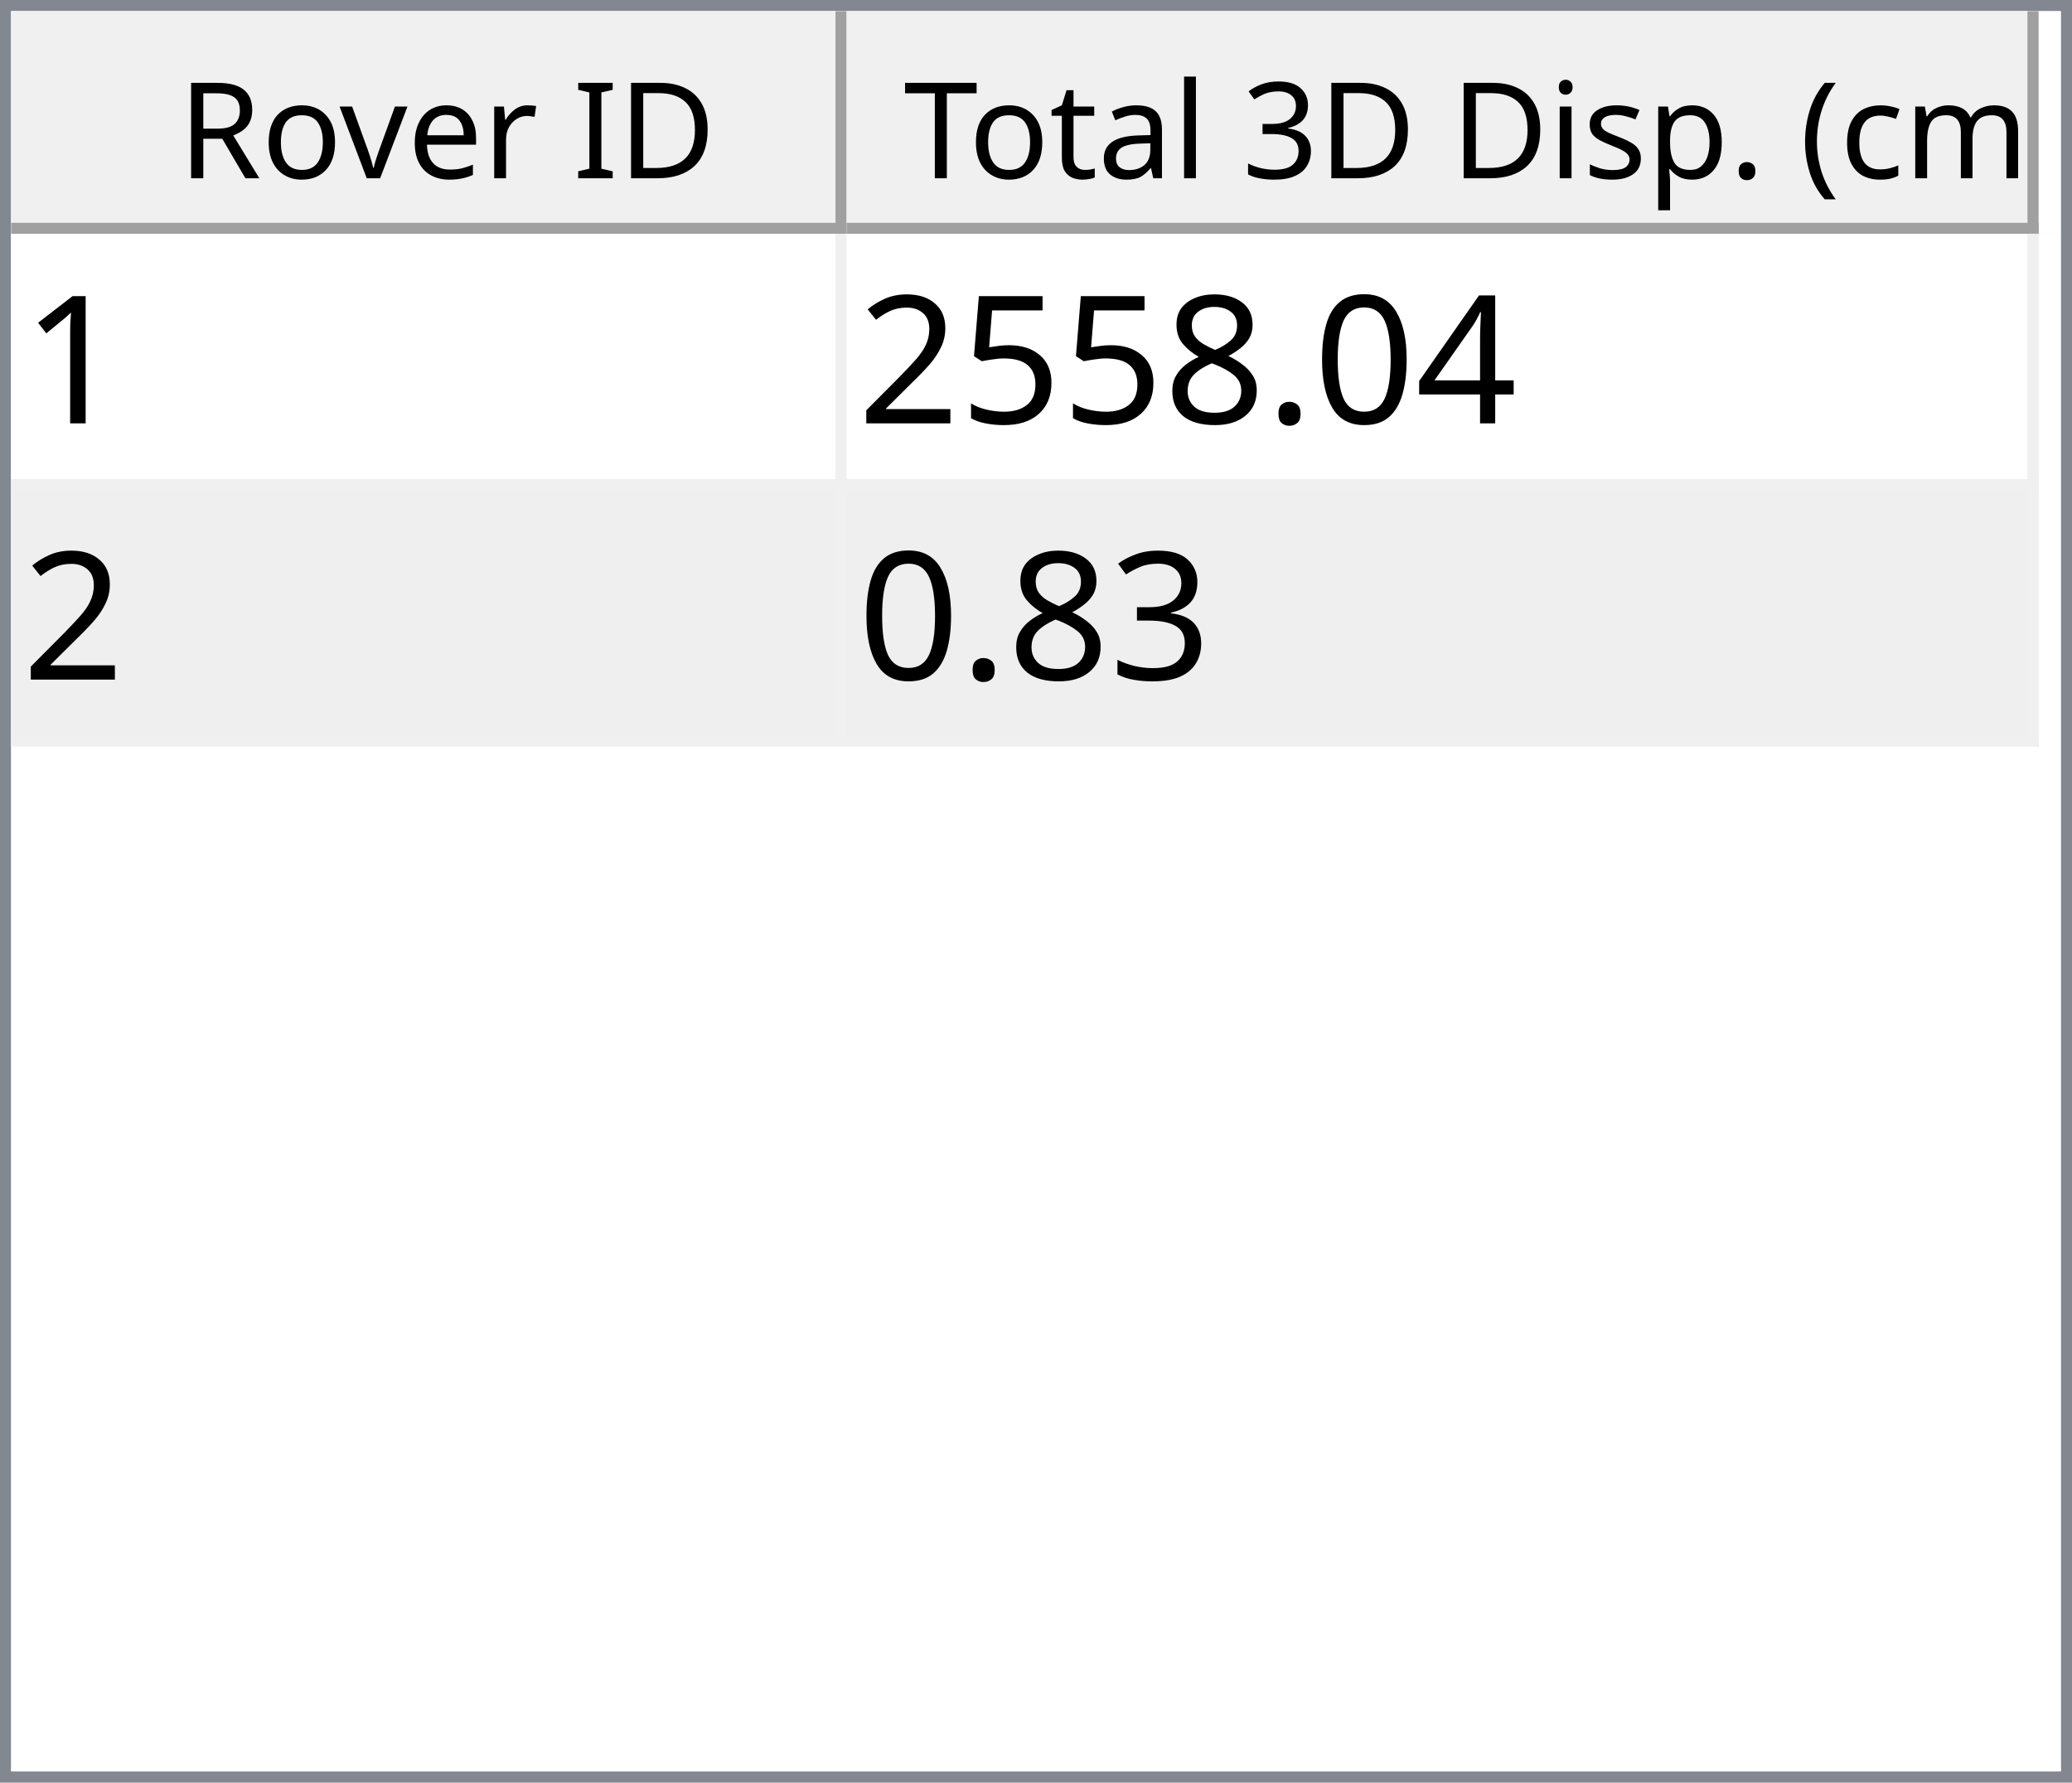
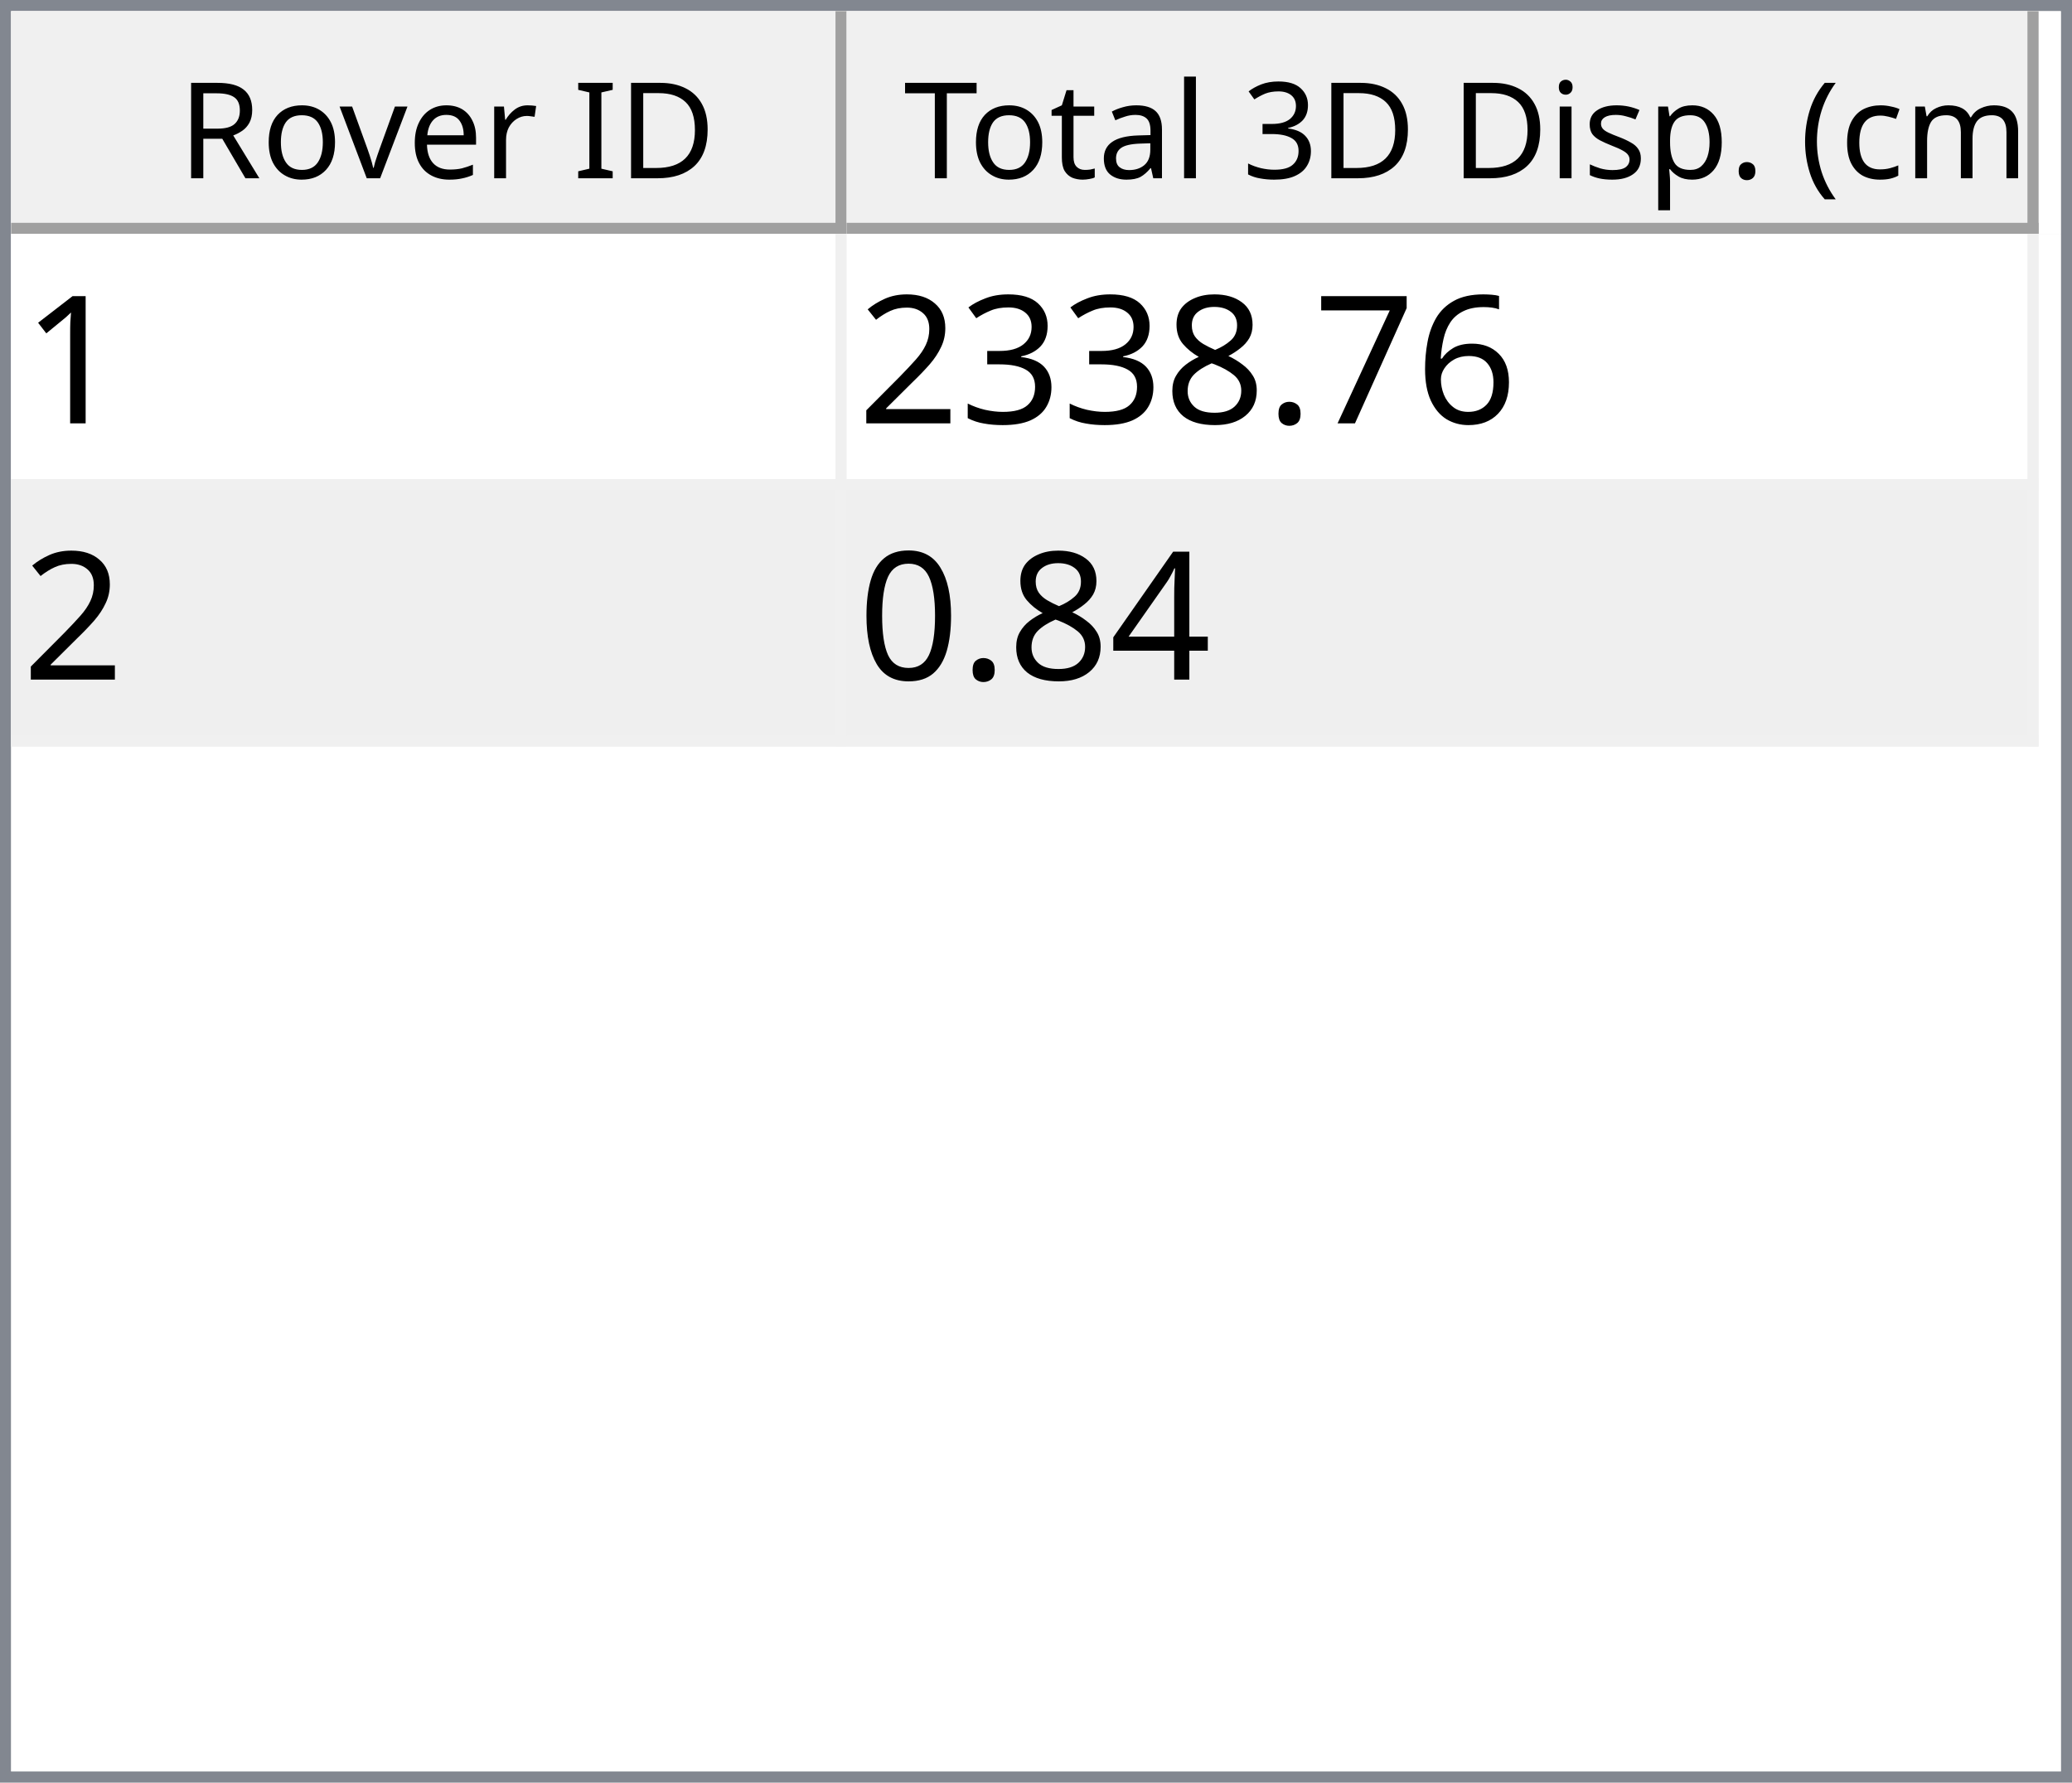
<svg xmlns="http://www.w3.org/2000/svg" style="fill-opacity:1; color-rendering:auto; color-interpolation:auto; text-rendering:auto; stroke:black; stroke-linecap:square; stroke-miterlimit:10; shape-rendering:auto; stroke-opacity:1; fill:black; stroke-dasharray:none; font-weight:normal; stroke-width:1; font-family:'Dialog'; font-style:normal; stroke-linejoin:miter; font-size:12px; stroke-dashoffset:0; image-rendering:auto;" width="186" height="160">
  <defs id="genericDefs" />
  <g>
    <defs id="defs1">
      <clipPath clipPathUnits="userSpaceOnUse" id="clipPath1">
        <path d="M0 0 L186 0 L186 160 L0 160 L0 0 Z" />
      </clipPath>
      <clipPath clipPathUnits="userSpaceOnUse" id="clipPath2">
        <path d="M0 0 L0 160 L186 160 L186 0 Z" />
      </clipPath>
      <clipPath clipPathUnits="userSpaceOnUse" id="clipPath3">
        <path d="M0 0 L0 20 L184 20 L184 0 Z" />
      </clipPath>
      <clipPath clipPathUnits="userSpaceOnUse" id="clipPath4">
        <path d="M0 0 L0 20 L75 20 L75 0 Z" />
      </clipPath>
      <clipPath clipPathUnits="userSpaceOnUse" id="clipPath5">
        <path d="M1 1 L1 19 L74 19 L74 1 Z" />
      </clipPath>
      <clipPath clipPathUnits="userSpaceOnUse" id="clipPath6">
        <path d="M0 0 L0 18 L73 18 L73 0 Z" />
      </clipPath>
      <clipPath clipPathUnits="userSpaceOnUse" id="clipPath7">
        <path d="M-0.5 -0.5 L-0.5 19.5 L74.5 19.5 L74.5 -0.5 Z" />
      </clipPath>
      <clipPath clipPathUnits="userSpaceOnUse" id="clipPath8">
        <path d="M0 0 L0 20 L107 20 L107 0 Z" />
      </clipPath>
      <clipPath clipPathUnits="userSpaceOnUse" id="clipPath9">
        <path d="M1 1 L1 19 L106 19 L106 1 Z" />
      </clipPath>
      <clipPath clipPathUnits="userSpaceOnUse" id="clipPath10">
        <path d="M0 0 L0 18 L105 18 L105 0 Z" />
      </clipPath>
      <clipPath clipPathUnits="userSpaceOnUse" id="clipPath11">
        <path d="M-0.5 -0.5 L-0.5 19.5 L106.5 19.5 L106.5 -0.5 Z" />
      </clipPath>
      <clipPath clipPathUnits="userSpaceOnUse" id="clipPath12">
        <path d="M0 0 L0 138 L184 138 L184 0 Z" />
      </clipPath>
      <clipPath clipPathUnits="userSpaceOnUse" id="clipPath13">
        <path d="M0 0 L0 46 L182 46 L182 0 Z" />
      </clipPath>
      <clipPath clipPathUnits="userSpaceOnUse" id="clipPath14">
        <path d="M-0.5 -0.5 L-0.5 45.5 L181.5 45.5 L181.5 -0.5 Z" />
      </clipPath>
      <clipPath clipPathUnits="userSpaceOnUse" id="clipPath15">
        <path d="M0 0 L0 22 L74 22 L74 0 Z" />
      </clipPath>
      <clipPath clipPathUnits="userSpaceOnUse" id="clipPath16">
        <path d="M0 0 L0 22 L106 22 L106 0 Z" />
      </clipPath>
      <font horiz-adv-x="64.551" id="font1">
        <font-face ascent="107.91" descent="25.098" units-per-em="100" style="font-style:normal; font-family:Segoe UI; font-weight:normal;" />
        <missing-glyph horiz-adv-x="64.551" d="M8.109 0 L8.109 68.266 L56.453 68.266 L56.453 0 L8.109 0 ZM15.328 7.234 L49.219 7.234 L49.219 61.031 L15.328 61.031 L15.328 7.234 Z" />
        <glyph unicode="D" horiz-adv-x="70.117" d="M9.188 0 L9.188 70.016 L28.516 70.016 Q65.531 70.016 65.531 35.891 Q65.531 19.672 55.25 9.836 Q44.969 0 27.734 0 L9.188 0 ZM17.391 62.594 L17.391 7.422 L27.828 7.422 Q41.609 7.422 49.273 14.797 Q56.938 22.172 56.938 35.688 Q56.938 62.594 28.328 62.594 L17.391 62.594 Z" />
        <glyph unicode="I" horiz-adv-x="26.611" d="M17.391 0 L9.188 0 L9.188 70.016 L17.391 70.016 L17.391 0 Z" />
        <glyph unicode=" " horiz-adv-x="27.393" d="" />
        <glyph unicode="r" horiz-adv-x="34.766" d="M34.188 41.891 Q32.078 43.5 28.125 43.5 Q23 43.5 19.555 38.672 Q16.109 33.844 16.109 25.484 L16.109 0 L8.109 0 L8.109 50 L16.109 50 L16.109 39.703 L16.312 39.703 Q18.016 44.969 21.531 47.922 Q25.047 50.875 29.391 50.875 Q32.516 50.875 34.188 50.203 L34.188 41.891 Z" />
        <glyph unicode="e" horiz-adv-x="52.295" d="M48.297 23 L12.984 23 Q13.188 14.656 17.484 10.109 Q21.781 5.562 29.297 5.562 Q37.75 5.562 44.828 11.141 L44.828 3.609 Q38.234 -1.172 27.391 -1.172 Q16.797 -1.172 10.742 5.641 Q4.688 12.453 4.688 24.812 Q4.688 36.469 11.305 43.82 Q17.922 51.172 27.734 51.172 Q37.547 51.172 42.922 44.828 Q48.297 38.484 48.297 27.203 L48.297 23 ZM40.094 29.781 Q40.047 36.719 36.75 40.578 Q33.453 44.438 27.594 44.438 Q21.922 44.438 17.969 40.383 Q14.016 36.328 13.094 29.781 L40.094 29.781 Z" />
        <glyph unicode="v" horiz-adv-x="47.9" d="M47.406 50 L27.484 0 L19.625 0 L0.688 50 L9.469 50 L22.172 13.672 Q23.578 9.672 23.922 6.688 L24.125 6.688 Q24.609 10.453 25.688 13.484 L38.969 50 L47.406 50 Z" />
        <glyph unicode="o" horiz-adv-x="58.594" d="M29 -1.172 Q17.922 -1.172 11.305 5.836 Q4.688 12.844 4.688 24.422 Q4.688 37.016 11.57 44.094 Q18.453 51.172 30.172 51.172 Q41.359 51.172 47.633 44.289 Q53.906 37.406 53.906 25.203 Q53.906 13.234 47.141 6.031 Q40.375 -1.172 29 -1.172 ZM29.594 44.438 Q21.875 44.438 17.383 39.188 Q12.891 33.938 12.891 24.703 Q12.891 15.828 17.43 10.695 Q21.969 5.562 29.594 5.562 Q37.359 5.562 41.531 10.594 Q45.703 15.625 45.703 24.906 Q45.703 34.281 41.531 39.359 Q37.359 44.438 29.594 44.438 Z" />
        <glyph unicode="R" horiz-adv-x="59.814" d="M59.375 0 L49.609 0 L37.891 19.625 Q36.281 22.359 34.766 24.289 Q33.25 26.219 31.664 27.438 Q30.078 28.656 28.25 29.219 Q26.422 29.781 24.125 29.781 L17.391 29.781 L17.391 0 L9.188 0 L9.188 70.016 L30.078 70.016 Q34.672 70.016 38.555 68.867 Q42.438 67.719 45.289 65.375 Q48.141 63.031 49.758 59.547 Q51.375 56.062 51.375 51.375 Q51.375 47.703 50.273 44.656 Q49.172 41.609 47.148 39.211 Q45.125 36.812 42.266 35.133 Q39.406 33.453 35.844 32.516 L35.844 32.328 Q37.594 31.547 38.891 30.547 Q40.188 29.547 41.359 28.18 Q42.531 26.812 43.68 25.078 Q44.828 23.344 46.234 21.047 L59.375 0 ZM17.391 62.594 L17.391 37.203 L28.516 37.203 Q31.594 37.203 34.203 38.133 Q36.812 39.062 38.719 40.797 Q40.625 42.531 41.703 45.047 Q42.781 47.562 42.781 50.688 Q42.781 56.297 39.141 59.445 Q35.5 62.594 28.609 62.594 L17.391 62.594 Z" />
        <glyph unicode=")" horiz-adv-x="30.176" d="M8.297 -15.922 L1.172 -15.922 Q16.406 2.344 16.406 26.812 Q16.406 51.469 1.078 70.016 L8.297 70.016 Q23.531 52.156 23.531 26.703 Q23.531 1.375 8.297 -15.922 Z" />
        <glyph unicode="m" horiz-adv-x="86.133" d="M79.109 0 L71.094 0 L71.094 28.719 Q71.094 37.016 68.531 40.727 Q65.969 44.438 59.906 44.438 Q54.781 44.438 51.195 39.75 Q47.609 35.062 47.609 28.516 L47.609 0 L39.594 0 L39.594 29.688 Q39.594 44.438 28.219 44.438 Q22.953 44.438 19.531 40.016 Q16.109 35.594 16.109 28.516 L16.109 0 L8.109 0 L8.109 50 L16.109 50 L16.109 42.094 L16.312 42.094 Q21.625 51.172 31.844 51.172 Q36.969 51.172 40.773 48.312 Q44.578 45.453 46 40.828 Q51.562 51.172 62.594 51.172 Q79.109 51.172 79.109 30.812 L79.109 0 Z" />
        <glyph unicode="c" horiz-adv-x="46.191" d="M42.188 2.297 Q36.422 -1.172 28.516 -1.172 Q17.828 -1.172 11.258 5.789 Q4.688 12.75 4.688 23.828 Q4.688 36.188 11.766 43.68 Q18.844 51.172 30.672 51.172 Q37.25 51.172 42.281 48.734 L42.281 40.531 Q36.719 44.438 30.375 44.438 Q22.703 44.438 17.797 38.945 Q12.891 33.453 12.891 24.516 Q12.891 15.719 17.508 10.641 Q22.125 5.562 29.891 5.562 Q36.422 5.562 42.188 9.906 L42.188 2.297 Z" />
        <glyph unicode="(" horiz-adv-x="30.176" d="M29.109 -15.922 L21.969 -15.922 Q6.844 1.375 6.844 26.703 Q6.844 52.156 21.969 70.016 L29.203 70.016 Q13.875 51.469 13.875 26.812 Q13.875 2.344 29.109 -15.922 Z" />
        <glyph unicode="." horiz-adv-x="21.68" d="M10.891 -1.078 Q8.641 -1.078 7.055 0.539 Q5.469 2.156 5.469 4.391 Q5.469 6.641 7.055 8.273 Q8.641 9.906 10.891 9.906 Q13.188 9.906 14.797 8.273 Q16.406 6.641 16.406 4.391 Q16.406 2.156 14.797 0.539 Q13.188 -1.078 10.891 -1.078 Z" />
        <glyph unicode="p" horiz-adv-x="58.789" d="M16.312 7.234 L16.109 7.234 L16.109 -23 L8.109 -23 L8.109 50 L16.109 50 L16.109 41.219 L16.312 41.219 Q22.219 51.172 33.594 51.172 Q43.266 51.172 48.688 44.461 Q54.109 37.75 54.109 26.469 Q54.109 13.922 48 6.375 Q41.891 -1.172 31.297 -1.172 Q21.578 -1.172 16.312 7.234 ZM16.109 27.391 L16.109 20.406 Q16.109 14.203 20.141 9.883 Q24.172 5.562 30.375 5.562 Q37.641 5.562 41.773 11.133 Q45.906 16.703 45.906 26.609 Q45.906 34.969 42.047 39.703 Q38.188 44.438 31.594 44.438 Q24.609 44.438 20.359 39.578 Q16.109 34.719 16.109 27.391 Z" />
        <glyph unicode="s" horiz-adv-x="42.432" d="M5.078 1.812 L5.078 10.406 Q11.625 5.562 19.484 5.562 Q30.031 5.562 30.031 12.594 Q30.031 14.594 29.125 15.992 Q28.219 17.391 26.68 18.461 Q25.141 19.531 23.07 20.383 Q21 21.234 18.609 22.172 Q15.281 23.484 12.766 24.828 Q10.25 26.172 8.57 27.859 Q6.891 29.547 6.031 31.695 Q5.172 33.844 5.172 36.719 Q5.172 40.234 6.789 42.945 Q8.406 45.656 11.086 47.484 Q13.766 49.312 17.211 50.242 Q20.656 51.172 24.312 51.172 Q30.812 51.172 35.938 48.922 L35.938 40.828 Q30.422 44.438 23.25 44.438 Q21 44.438 19.195 43.922 Q17.391 43.406 16.094 42.477 Q14.797 41.547 14.086 40.258 Q13.375 38.969 13.375 37.406 Q13.375 35.453 14.086 34.133 Q14.797 32.812 16.164 31.789 Q17.531 30.766 19.484 29.938 Q21.438 29.109 23.922 28.125 Q27.25 26.859 29.883 25.516 Q32.516 24.172 34.375 22.484 Q36.234 20.797 37.234 18.602 Q38.234 16.406 38.234 13.375 Q38.234 9.672 36.602 6.938 Q34.969 4.203 32.234 2.398 Q29.5 0.594 25.93 -0.289 Q22.359 -1.172 18.453 -1.172 Q10.75 -1.172 5.078 1.812 Z" />
        <glyph unicode="i" horiz-adv-x="24.219" d="M12.203 62.703 Q10.062 62.703 8.547 64.164 Q7.031 65.625 7.031 67.875 Q7.031 70.125 8.547 71.609 Q10.062 73.094 12.203 73.094 Q14.406 73.094 15.945 71.609 Q17.484 70.125 17.484 67.875 Q17.484 65.719 15.945 64.211 Q14.406 62.703 12.203 62.703 ZM16.109 0 L8.109 0 L8.109 50 L16.109 50 L16.109 0 Z" />
        <glyph unicode="3" horiz-adv-x="53.906" d="M46.531 19.828 Q46.531 15.094 44.75 11.211 Q42.969 7.328 39.719 4.57 Q36.469 1.812 31.93 0.297 Q27.391 -1.219 21.922 -1.219 Q11.922 -1.219 6 2.594 L6 11.188 Q13.094 5.609 22.219 5.609 Q25.875 5.609 28.828 6.539 Q31.781 7.469 33.906 9.227 Q36.031 10.984 37.18 13.477 Q38.328 15.969 38.328 19.094 Q38.328 32.812 18.797 32.812 L12.984 32.812 L12.984 39.594 L18.5 39.594 Q35.797 39.594 35.797 52.484 Q35.797 64.406 22.609 64.406 Q15.188 64.406 8.688 59.422 L8.688 67.188 Q15.375 71.188 24.609 71.188 Q29 71.188 32.57 69.969 Q36.141 68.75 38.68 66.555 Q41.219 64.359 42.609 61.281 Q44 58.203 44 54.5 Q44 40.672 30.031 36.719 L30.031 36.531 Q33.594 36.141 36.625 34.797 Q39.656 33.453 41.852 31.305 Q44.047 29.156 45.289 26.25 Q46.531 23.344 46.531 19.828 Z" />
        <glyph unicode="l" horiz-adv-x="24.219" d="M16.109 0 L8.109 0 L8.109 74.031 L16.109 74.031 L16.109 0 Z" />
        <glyph unicode="a" horiz-adv-x="50.879" d="M43.891 0 L35.891 0 L35.891 7.812 L35.688 7.812 Q30.469 -1.172 20.312 -1.172 Q12.844 -1.172 8.617 2.781 Q4.391 6.734 4.391 13.281 Q4.391 27.297 20.906 29.594 L35.891 31.688 Q35.891 44.438 25.594 44.438 Q16.547 44.438 9.281 38.281 L9.281 46.484 Q16.656 51.172 26.266 51.172 Q43.891 51.172 43.891 32.516 L43.891 0 ZM35.891 25.297 L23.828 23.641 Q18.266 22.859 15.43 20.875 Q12.594 18.891 12.594 13.875 Q12.594 10.203 15.211 7.883 Q17.828 5.562 22.172 5.562 Q28.125 5.562 32.008 9.742 Q35.891 13.922 35.891 20.312 L35.891 25.297 Z" />
        <glyph unicode="t" horiz-adv-x="33.887" d="M31.297 0.484 Q28.469 -1.078 23.828 -1.078 Q10.688 -1.078 10.688 13.578 L10.688 43.172 L2.094 43.172 L2.094 50 L10.688 50 L10.688 62.203 L18.703 64.797 L18.703 50 L31.297 50 L31.297 43.172 L18.703 43.172 L18.703 14.984 Q18.703 9.969 20.414 7.82 Q22.125 5.672 26.078 5.672 Q29.109 5.672 31.297 7.328 L31.297 0.484 Z" />
        <glyph unicode="T" horiz-adv-x="52.393" d="M50.594 62.594 L30.375 62.594 L30.375 0 L22.172 0 L22.172 62.594 L2 62.594 L2 70.016 L50.594 70.016 L50.594 62.594 Z" />
      </font>
      <font horiz-adv-x="75.0" id="font2">
        <font-face ascent="100.537" descent="21.973" units-per-em="100" style="font-style:normal; font-family:sans-serif; font-weight:normal;" />
        <missing-glyph horiz-adv-x="75.0" d="M12.5 0 L12.5 62.5 L62.5 62.5 L62.5 0 L12.5 0 ZM14.062 1.562 L60.938 1.562 L60.938 60.938 L14.062 60.938 L14.062 1.562 Z" />
        <glyph unicode="1" horiz-adv-x="55.615" d="M37.25 0 L28.469 0 L28.469 56 Q25.297 52.984 20.141 49.953 Q14.984 46.922 10.891 45.406 L10.891 53.906 Q18.266 57.375 23.781 62.305 Q29.297 67.234 31.594 71.875 L37.25 71.875 L37.25 0 Z" />
+         <glyph unicode="6" horiz-adv-x="55.615" d="M49.75 54.047 L41.016 53.375 Q39.844 58.547 37.703 60.891 Q34.125 64.656 28.906 64.656 Q24.703 64.656 21.531 62.312 Q17.391 59.281 14.992 53.469 Q12.594 47.656 12.5 36.922 Q15.672 41.75 20.266 44.094 Q24.859 46.438 29.891 46.438 Q38.672 46.438 44.852 39.969 Q51.031 33.5 51.031 23.25 Q51.031 16.5 48.125 10.719 Q45.219 4.938 40.141 1.859 Q35.062 -1.219 28.609 -1.219 Q17.625 -1.219 10.695 6.859 Q3.766 14.938 3.766 33.5 Q3.766 54.25 11.422 63.672 Q18.109 71.875 29.438 71.875 Q37.891 71.875 43.289 67.141 Q48.688 62.406 49.75 54.047 ZM13.875 23.188 Q13.875 18.656 15.797 14.508 Q17.719 10.359 21.188 8.18 Q24.656 6 28.469 6 Q34.031 6 38.039 10.492 Q42.047 14.984 42.047 22.703 Q42.047 30.125 38.086 34.398 Q34.125 38.672 28.125 38.672 Q22.172 38.672 18.023 34.398 Q13.875 30.125 13.875 23.188 Z" />
+         <glyph unicode="7" horiz-adv-x="55.615" d="M4.734 62.203 L4.734 70.656 L51.078 70.656 L51.078 63.812 Q44.234 56.547 37.523 44.484 Q30.812 32.422 27.156 19.672 Q24.516 10.688 23.781 0 L14.75 0 Q14.891 8.453 18.062 20.414 Q21.234 32.375 27.172 43.484 Q33.109 54.594 39.797 62.203 L4.734 62.203 Z" />
+         <glyph unicode="." horiz-adv-x="27.783" d="M9.078 0 L9.078 10.016 L19.094 10.016 L19.094 0 L9.078 0 Z" />
+         <glyph unicode="8" horiz-adv-x="55.615" d="M17.672 38.812 Q12.203 40.828 9.57 44.539 Q6.938 48.25 6.938 53.422 Q6.938 61.234 12.555 66.555 Q18.172 71.875 27.484 71.875 Q36.859 71.875 42.578 66.43 Q48.297 60.984 48.297 53.172 Q48.297 48.188 45.68 44.508 Q43.062 40.828 37.75 38.812 Q44.344 36.672 47.781 31.883 Q51.219 27.094 51.219 20.453 Q51.219 11.281 44.727 5.031 Q38.234 -1.219 27.641 -1.219 Q17.047 -1.219 10.547 5.055 Q4.047 11.328 4.047 20.703 Q4.047 27.688 7.594 32.398 Q11.141 37.109 17.672 38.812 ZM15.922 53.719 Q15.922 48.641 19.195 45.414 Q22.469 42.188 27.688 42.188 Q32.766 42.188 36.016 45.383 Q39.266 48.578 39.266 53.219 Q39.266 58.062 35.914 61.359 Q32.562 64.656 27.594 64.656 Q22.562 64.656 19.242 61.43 Q15.922 58.203 15.922 53.719 ZM13.094 20.656 Q13.094 16.891 14.875 13.375 Q16.656 9.859 20.172 7.93 Q23.688 6 27.734 6 Q34.031 6 38.133 10.055 Q42.234 14.109 42.234 20.359 Q42.234 26.703 38.016 30.859 Q33.797 35.016 27.438 35.016 Q21.234 35.016 17.164 30.914 Q13.094 26.812 13.094 20.656 Z" />
+         <glyph unicode="3" horiz-adv-x="55.615" d="M4.203 18.891 L12.984 20.062 Q14.5 12.594 18.141 9.297 Q21.781 6 27 6 Q33.203 6 37.477 10.297 Q41.75 14.594 41.75 20.953 Q41.75 27 37.797 30.93 Q33.844 34.859 27.734 34.859 Q25.25 34.859 21.531 33.891 L22.516 41.609 Q23.391 41.5 23.922 41.5 Q29.547 41.5 34.039 44.43 Q38.531 47.359 38.531 53.469 Q38.531 58.297 35.258 61.477 Q31.984 64.656 26.812 64.656 Q21.688 64.656 18.266 61.43 Q14.844 58.203 13.875 51.766 L5.078 53.328 Q6.688 62.156 12.398 67.016 Q18.109 71.875 26.609 71.875 Q32.469 71.875 37.398 69.359 Q42.328 66.844 44.945 62.5 Q47.562 58.156 47.562 53.266 Q47.562 48.641 45.07 44.828 Q42.578 41.016 37.703 38.766 Q44.047 37.312 47.562 32.695 Q51.078 28.078 51.078 21.141 Q51.078 11.766 44.242 5.25 Q37.406 -1.266 26.953 -1.266 Q17.531 -1.266 11.305 4.352 Q5.078 9.969 4.203 18.891 Z" />
+         <glyph unicode="2" horiz-adv-x="55.615" d="M50.344 8.453 L50.344 0 L3.031 0 Q2.938 3.172 4.047 6.109 Q5.859 10.938 9.836 15.625 Q13.812 20.312 21.344 26.469 Q33.016 36.031 37.117 41.625 Q41.219 47.219 41.219 52.203 Q41.219 57.422 37.477 61.008 Q33.734 64.594 27.734 64.594 Q21.391 64.594 17.578 60.789 Q13.766 56.984 13.719 50.25 L4.688 51.172 Q5.609 61.281 11.664 66.578 Q17.719 71.875 27.938 71.875 Q38.234 71.875 44.242 66.164 Q50.25 60.453 50.25 52 Q50.25 47.703 48.492 43.555 Q46.734 39.406 42.656 34.812 Q38.578 30.219 29.109 22.219 Q21.188 15.578 18.945 13.211 Q16.703 10.844 15.234 8.453 L50.344 8.453 Z" />
        <glyph unicode="4" horiz-adv-x="55.615" d="M32.328 0 L32.328 17.141 L1.266 17.141 L1.266 25.203 L33.938 71.578 L41.109 71.578 L41.109 25.203 L50.781 25.203 L50.781 17.141 L41.109 17.141 L41.109 0 L32.328 0 ZM32.328 25.203 L32.328 57.469 L9.906 25.203 L32.328 25.203 Z" />
        <glyph unicode="0" horiz-adv-x="55.615" d="M4.156 35.297 Q4.156 48 6.766 55.742 Q9.375 63.484 14.523 67.68 Q19.672 71.875 27.484 71.875 Q33.25 71.875 37.594 69.555 Q41.938 67.234 44.773 62.867 Q47.609 58.5 49.219 52.227 Q50.828 45.953 50.828 35.297 Q50.828 22.703 48.242 14.969 Q45.656 7.234 40.508 3.008 Q35.359 -1.219 27.484 -1.219 Q17.141 -1.219 11.234 6.203 Q4.156 15.141 4.156 35.297 ZM13.188 35.297 Q13.188 17.672 17.312 11.836 Q21.438 6 27.484 6 Q33.547 6 37.672 11.859 Q41.797 17.719 41.797 35.297 Q41.797 52.984 37.672 58.789 Q33.547 64.594 27.391 64.594 Q21.344 64.594 17.719 59.469 Q13.188 52.938 13.188 35.297 Z" />
-         <glyph unicode="." horiz-adv-x="27.783" d="M9.078 0 L9.078 10.016 L19.094 10.016 L19.094 0 L9.078 0 Z" />
-         <glyph unicode="8" horiz-adv-x="55.615" d="M17.672 38.812 Q12.203 40.828 9.57 44.539 Q6.938 48.25 6.938 53.422 Q6.938 61.234 12.555 66.555 Q18.172 71.875 27.484 71.875 Q36.859 71.875 42.578 66.43 Q48.297 60.984 48.297 53.172 Q48.297 48.188 45.68 44.508 Q43.062 40.828 37.75 38.812 Q44.344 36.672 47.781 31.883 Q51.219 27.094 51.219 20.453 Q51.219 11.281 44.727 5.031 Q38.234 -1.219 27.641 -1.219 Q17.047 -1.219 10.547 5.055 Q4.047 11.328 4.047 20.703 Q4.047 27.688 7.594 32.398 Q11.141 37.109 17.672 38.812 ZM15.922 53.719 Q15.922 48.641 19.195 45.414 Q22.469 42.188 27.688 42.188 Q32.766 42.188 36.016 45.383 Q39.266 48.578 39.266 53.219 Q39.266 58.062 35.914 61.359 Q32.562 64.656 27.594 64.656 Q22.562 64.656 19.242 61.43 Q15.922 58.203 15.922 53.719 ZM13.094 20.656 Q13.094 16.891 14.875 13.375 Q16.656 9.859 20.172 7.93 Q23.688 6 27.734 6 Q34.031 6 38.133 10.055 Q42.234 14.109 42.234 20.359 Q42.234 26.703 38.016 30.859 Q33.797 35.016 27.438 35.016 Q21.234 35.016 17.164 30.914 Q13.094 26.812 13.094 20.656 Z" />
-         <glyph unicode="5" horiz-adv-x="55.615" d="M4.156 18.75 L13.375 19.531 Q14.406 12.797 18.141 9.398 Q21.875 6 27.156 6 Q33.5 6 37.891 10.789 Q42.281 15.578 42.281 23.484 Q42.281 31 38.062 35.352 Q33.844 39.703 27 39.703 Q22.75 39.703 19.336 37.773 Q15.922 35.844 13.969 32.766 L5.719 33.844 L12.641 70.609 L48.25 70.609 L48.25 62.203 L19.672 62.203 L15.828 42.969 Q22.266 47.469 29.344 47.469 Q38.719 47.469 45.164 40.969 Q51.609 34.469 51.609 24.266 Q51.609 14.547 45.953 7.469 Q39.062 -1.219 27.156 -1.219 Q17.391 -1.219 11.211 4.25 Q5.031 9.719 4.156 18.75 Z" />
-         <glyph unicode="2" horiz-adv-x="55.615" d="M50.344 8.453 L50.344 0 L3.031 0 Q2.938 3.172 4.047 6.109 Q5.859 10.938 9.836 15.625 Q13.812 20.312 21.344 26.469 Q33.016 36.031 37.117 41.625 Q41.219 47.219 41.219 52.203 Q41.219 57.422 37.477 61.008 Q33.734 64.594 27.734 64.594 Q21.391 64.594 17.578 60.789 Q13.766 56.984 13.719 50.25 L4.688 51.172 Q5.609 61.281 11.664 66.578 Q17.719 71.875 27.938 71.875 Q38.234 71.875 44.242 66.164 Q50.25 60.453 50.25 52 Q50.25 47.703 48.492 43.555 Q46.734 39.406 42.656 34.812 Q38.578 30.219 29.109 22.219 Q21.188 15.578 18.945 13.211 Q16.703 10.844 15.234 8.453 L50.344 8.453 Z" />
-         <glyph unicode="3" horiz-adv-x="55.615" d="M4.203 18.891 L12.984 20.062 Q14.5 12.594 18.141 9.297 Q21.781 6 27 6 Q33.203 6 37.477 10.297 Q41.75 14.594 41.75 20.953 Q41.75 27 37.797 30.93 Q33.844 34.859 27.734 34.859 Q25.25 34.859 21.531 33.891 L22.516 41.609 Q23.391 41.5 23.922 41.5 Q29.547 41.5 34.039 44.43 Q38.531 47.359 38.531 53.469 Q38.531 58.297 35.258 61.477 Q31.984 64.656 26.812 64.656 Q21.688 64.656 18.266 61.43 Q14.844 58.203 13.875 51.766 L5.078 53.328 Q6.688 62.156 12.398 67.016 Q18.109 71.875 26.609 71.875 Q32.469 71.875 37.398 69.359 Q42.328 66.844 44.945 62.5 Q47.562 58.156 47.562 53.266 Q47.562 48.641 45.07 44.828 Q42.578 41.016 37.703 38.766 Q44.047 37.312 47.562 32.695 Q51.078 28.078 51.078 21.141 Q51.078 11.766 44.242 5.25 Q37.406 -1.266 26.953 -1.266 Q17.531 -1.266 11.305 4.352 Q5.078 9.969 4.203 18.891 Z" />
      </font>
    </defs>
    <g style="fill:white; stroke:white;">
      <rect x="0" y="0" width="186" style="clip-path:url(#clipPath1); stroke:none;" height="160" />
    </g>
    <g style="fill:white; text-rendering:optimizeSpeed; color-rendering:optimizeSpeed; image-rendering:optimizeSpeed; shape-rendering:crispEdges; stroke:white; color-interpolation:sRGB;">
      <rect x="0" width="186" height="160" y="0" style="stroke:none;" />
      <path style="stroke:none;" d="M0 160 L186 160 L186 0 L0 0 Z" />
    </g>
    <g style="fill:rgb(240,240,240); font-family:'Segoe UI'; stroke:rgb(240,240,240);">
      <rect x="0" y="0" width="186" style="clip-path:url(#clipPath2); stroke:none;" height="160" />
    </g>
    <g style="fill:rgb(130,135,144); font-family:'Segoe UI'; stroke:rgb(130,135,144);">
      <path d="M0 0 L186 0 L186 160 L0 160 L0 0 ZM1 1 L185 1 L185 159 L1 159 L1 1 Z" style="fill-rule:evenodd; clip-path:url(#clipPath2); stroke:none;" />
    </g>
    <g style="fill:white; font-family:'Segoe UI'; stroke:white;" transform="translate(1,1)">
      <rect x="0" y="0" width="184" style="clip-path:url(#clipPath3); stroke:none;" height="20" />
    </g>
    <g style="fill:rgb(240,240,240); font-family:'Segoe UI'; stroke:rgb(240,240,240);" transform="translate(1,1)">
      <rect x="0" y="0" width="75" style="clip-path:url(#clipPath4); stroke:none;" height="20" />
    </g>
    <g style="font-family:'Segoe UI';" transform="translate(2,2)">
      <text x="14" xml:space="preserve" y="14" style="clip-path:url(#clipPath6); stroke:none;">Rover ID</text>
    </g>
    <g style="fill:rgb(160,160,160); font-family:'Segoe UI'; stroke:rgb(160,160,160); stroke-linejoin:bevel;" transform="translate(1.5,1.5)">
      <line x1="74" x2="74" y1="0" style="fill:none; clip-path:url(#clipPath7);" y2="19" />
    </g>
    <g style="fill:rgb(160,160,160); font-family:'Segoe UI'; stroke:rgb(160,160,160); stroke-linejoin:bevel;" transform="matrix(1,0,0,1,1,1) translate(0.5,0.5)">
      <line x1="0" x2="74" y1="19" style="fill:none; clip-path:url(#clipPath7);" y2="19" />
    </g>
    <g style="fill:rgb(240,240,240); font-family:'Segoe UI'; stroke:rgb(240,240,240);" transform="translate(76,1)">
      <rect x="0" y="0" width="107" style="clip-path:url(#clipPath8); stroke:none;" height="20" />
    </g>
    <g style="font-family:'Segoe UI';" transform="translate(77,2)">
      <text x="1" xml:space="preserve" y="14" style="clip-path:url(#clipPath10); stroke:none;"> Total 3D Disp. (cm)</text>
    </g>
    <g style="fill:rgb(160,160,160); font-family:'Segoe UI'; stroke:rgb(160,160,160); stroke-linejoin:bevel;" transform="translate(76.5,1.5)">
      <line x1="106" x2="106" y1="0" style="fill:none; clip-path:url(#clipPath11);" y2="19" />
    </g>
    <g style="fill:rgb(160,160,160); font-family:'Segoe UI'; stroke:rgb(160,160,160); stroke-linejoin:bevel;" transform="matrix(1,0,0,1,76,1) translate(0.5,0.5)">
      <line x1="0" x2="106" y1="19" style="fill:none; clip-path:url(#clipPath11);" y2="19" />
    </g>
    <g style="fill:white; font-family:'Segoe UI'; stroke:white;" transform="translate(1,21)">
      <rect x="0" y="0" width="184" style="clip-path:url(#clipPath12); stroke:none;" height="138" />
    </g>
    <g style="fill:rgb(240,240,240); font-size:16px; font-family:sans-serif; stroke:rgb(240,240,240);" transform="translate(1,21)">
      <rect x="0" y="0" width="182" style="clip-path:url(#clipPath13); stroke:none;" height="46" />
      <line transform="translate(0.5,0.5)" x1="0" x2="181" y1="22" style="clip-path:url(#clipPath14); fill:none; stroke-linejoin:bevel;" y2="22" />
    </g>
    <g transform="matrix(1,0,0,1,1,21) translate(0.5,0.5)" style="fill:rgb(240,240,240); font-size:16px; font-family:sans-serif; stroke:rgb(240,240,240); stroke-linejoin:bevel;">
      <line x1="0" x2="181" y1="45" style="fill:none; clip-path:url(#clipPath14);" y2="45" />
    </g>
    <g transform="matrix(1,0,0,1,1,21) translate(0.5,0.5)" style="fill:rgb(240,240,240); font-size:16px; font-family:sans-serif; stroke:rgb(240,240,240); stroke-linejoin:bevel;">
      <line x1="74" x2="74" y1="0" style="fill:none; clip-path:url(#clipPath14);" y2="45" />
    </g>
    <g transform="matrix(1,0,0,1,1,21) translate(0.5,0.5)" style="fill:rgb(240,240,240); font-size:16px; font-family:sans-serif; stroke:rgb(240,240,240); stroke-linejoin:bevel;">
      <line x1="181" x2="181" y1="0" style="fill:none; clip-path:url(#clipPath14);" y2="45" />
    </g>
    <g style="fill:white; font-size:16px; font-family:sans-serif; stroke:white;" transform="matrix(1,0,0,1,1,21)">
      <rect x="0" y="0" width="74" style="clip-path:url(#clipPath15); stroke:none;" height="22" />
      <text x="1" y="17" style="fill:black; clip-path:url(#clipPath15); stroke:none;" xml:space="preserve">1</text>
    </g>
    <g style="fill:white; font-size:16px; font-family:sans-serif; stroke:white;" transform="matrix(1,0,0,1,1,21) translate(75,0)">
      <rect x="0" y="0" width="106" style="clip-path:url(#clipPath16); stroke:none;" height="22" />
-       <text x="1" y="17" style="fill:black; clip-path:url(#clipPath16); stroke:none;" xml:space="preserve">2558.04</text>
+       <text x="1" y="17" style="fill:black; clip-path:url(#clipPath16); stroke:none;" xml:space="preserve">2338.76</text>
    </g>
    <g style="fill:rgb(239,239,239); font-size:16px; font-family:sans-serif; stroke:rgb(239,239,239);" transform="matrix(1,0,0,1,1,21) translate(0,23)">
      <rect x="0" y="0" width="74" style="clip-path:url(#clipPath15); stroke:none;" height="22" />
      <text x="1" y="17" style="fill:black; clip-path:url(#clipPath15); stroke:none;" xml:space="preserve">2</text>
    </g>
    <g style="fill:rgb(239,239,239); font-size:16px; font-family:sans-serif; stroke:rgb(239,239,239);" transform="matrix(1,0,0,1,1,21) translate(75,23)">
      <rect x="0" y="0" width="106" style="clip-path:url(#clipPath16); stroke:none;" height="22" />
-       <text x="1" y="17" style="fill:black; clip-path:url(#clipPath16); stroke:none;" xml:space="preserve">0.83</text>
+       <text x="1" y="17" style="fill:black; clip-path:url(#clipPath16); stroke:none;" xml:space="preserve">0.84</text>
    </g>
  </g>
</svg>
